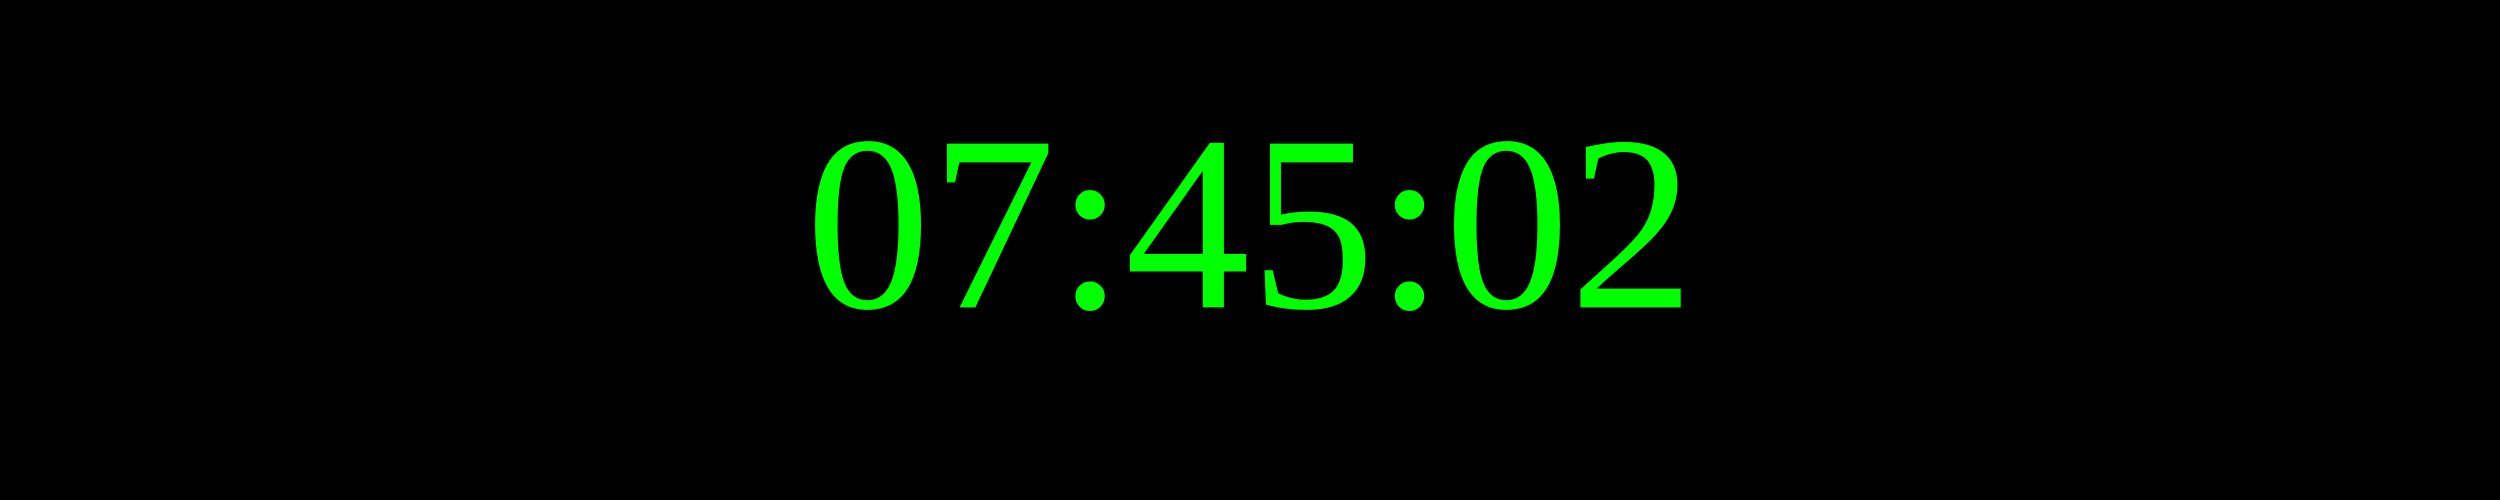
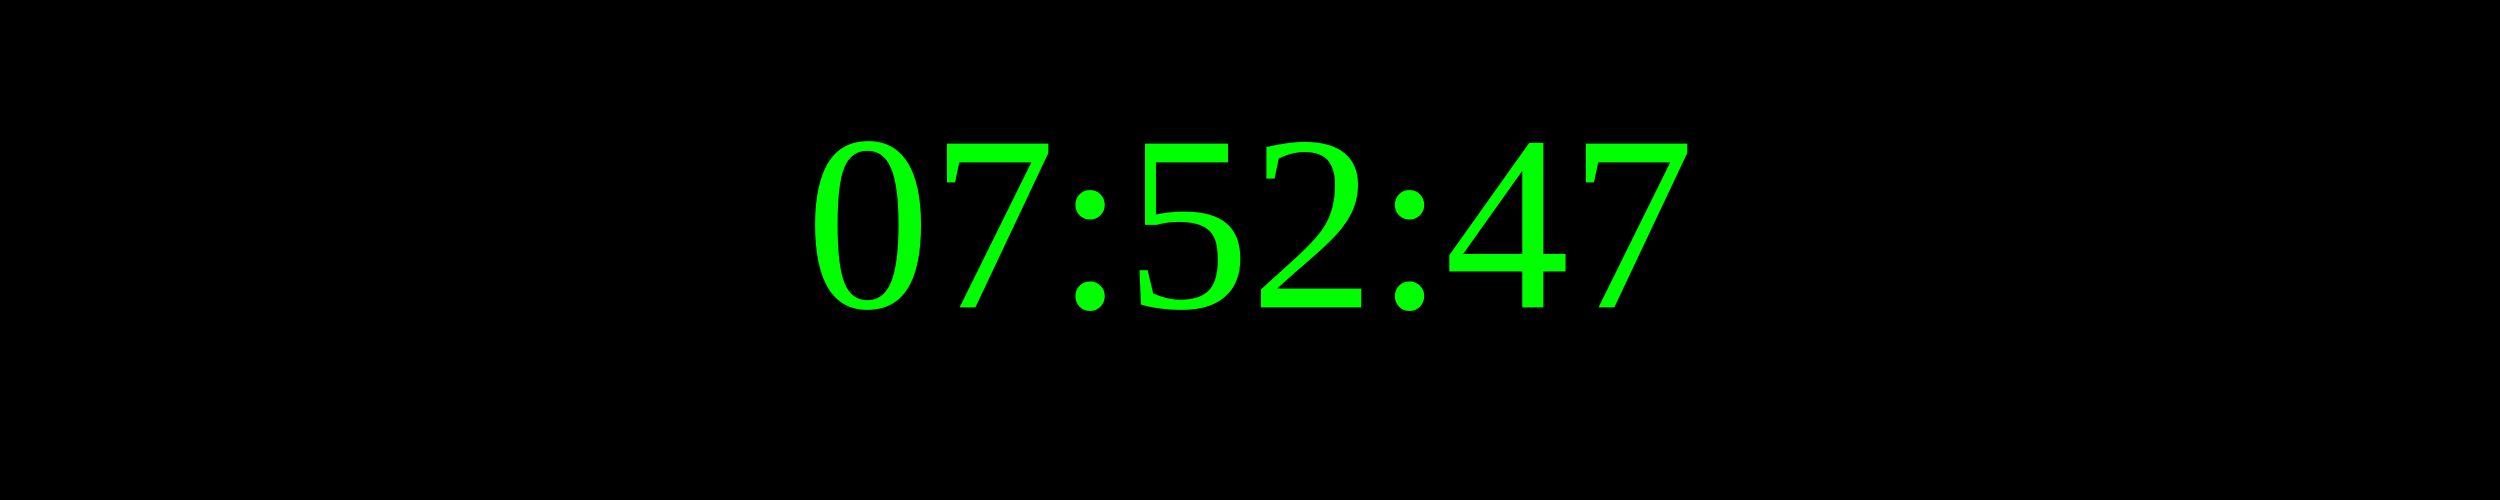
<svg xmlns="http://www.w3.org/2000/svg" width="250" height="50">
  <rect width="100%" height="100%" fill="black" />
  <text x="50%" y="50%" font-size="25" fill="lime" text-anchor="middle" dominant-baseline="middle">
- 07:45:02
+ 07:52:47
</text>
</svg>
